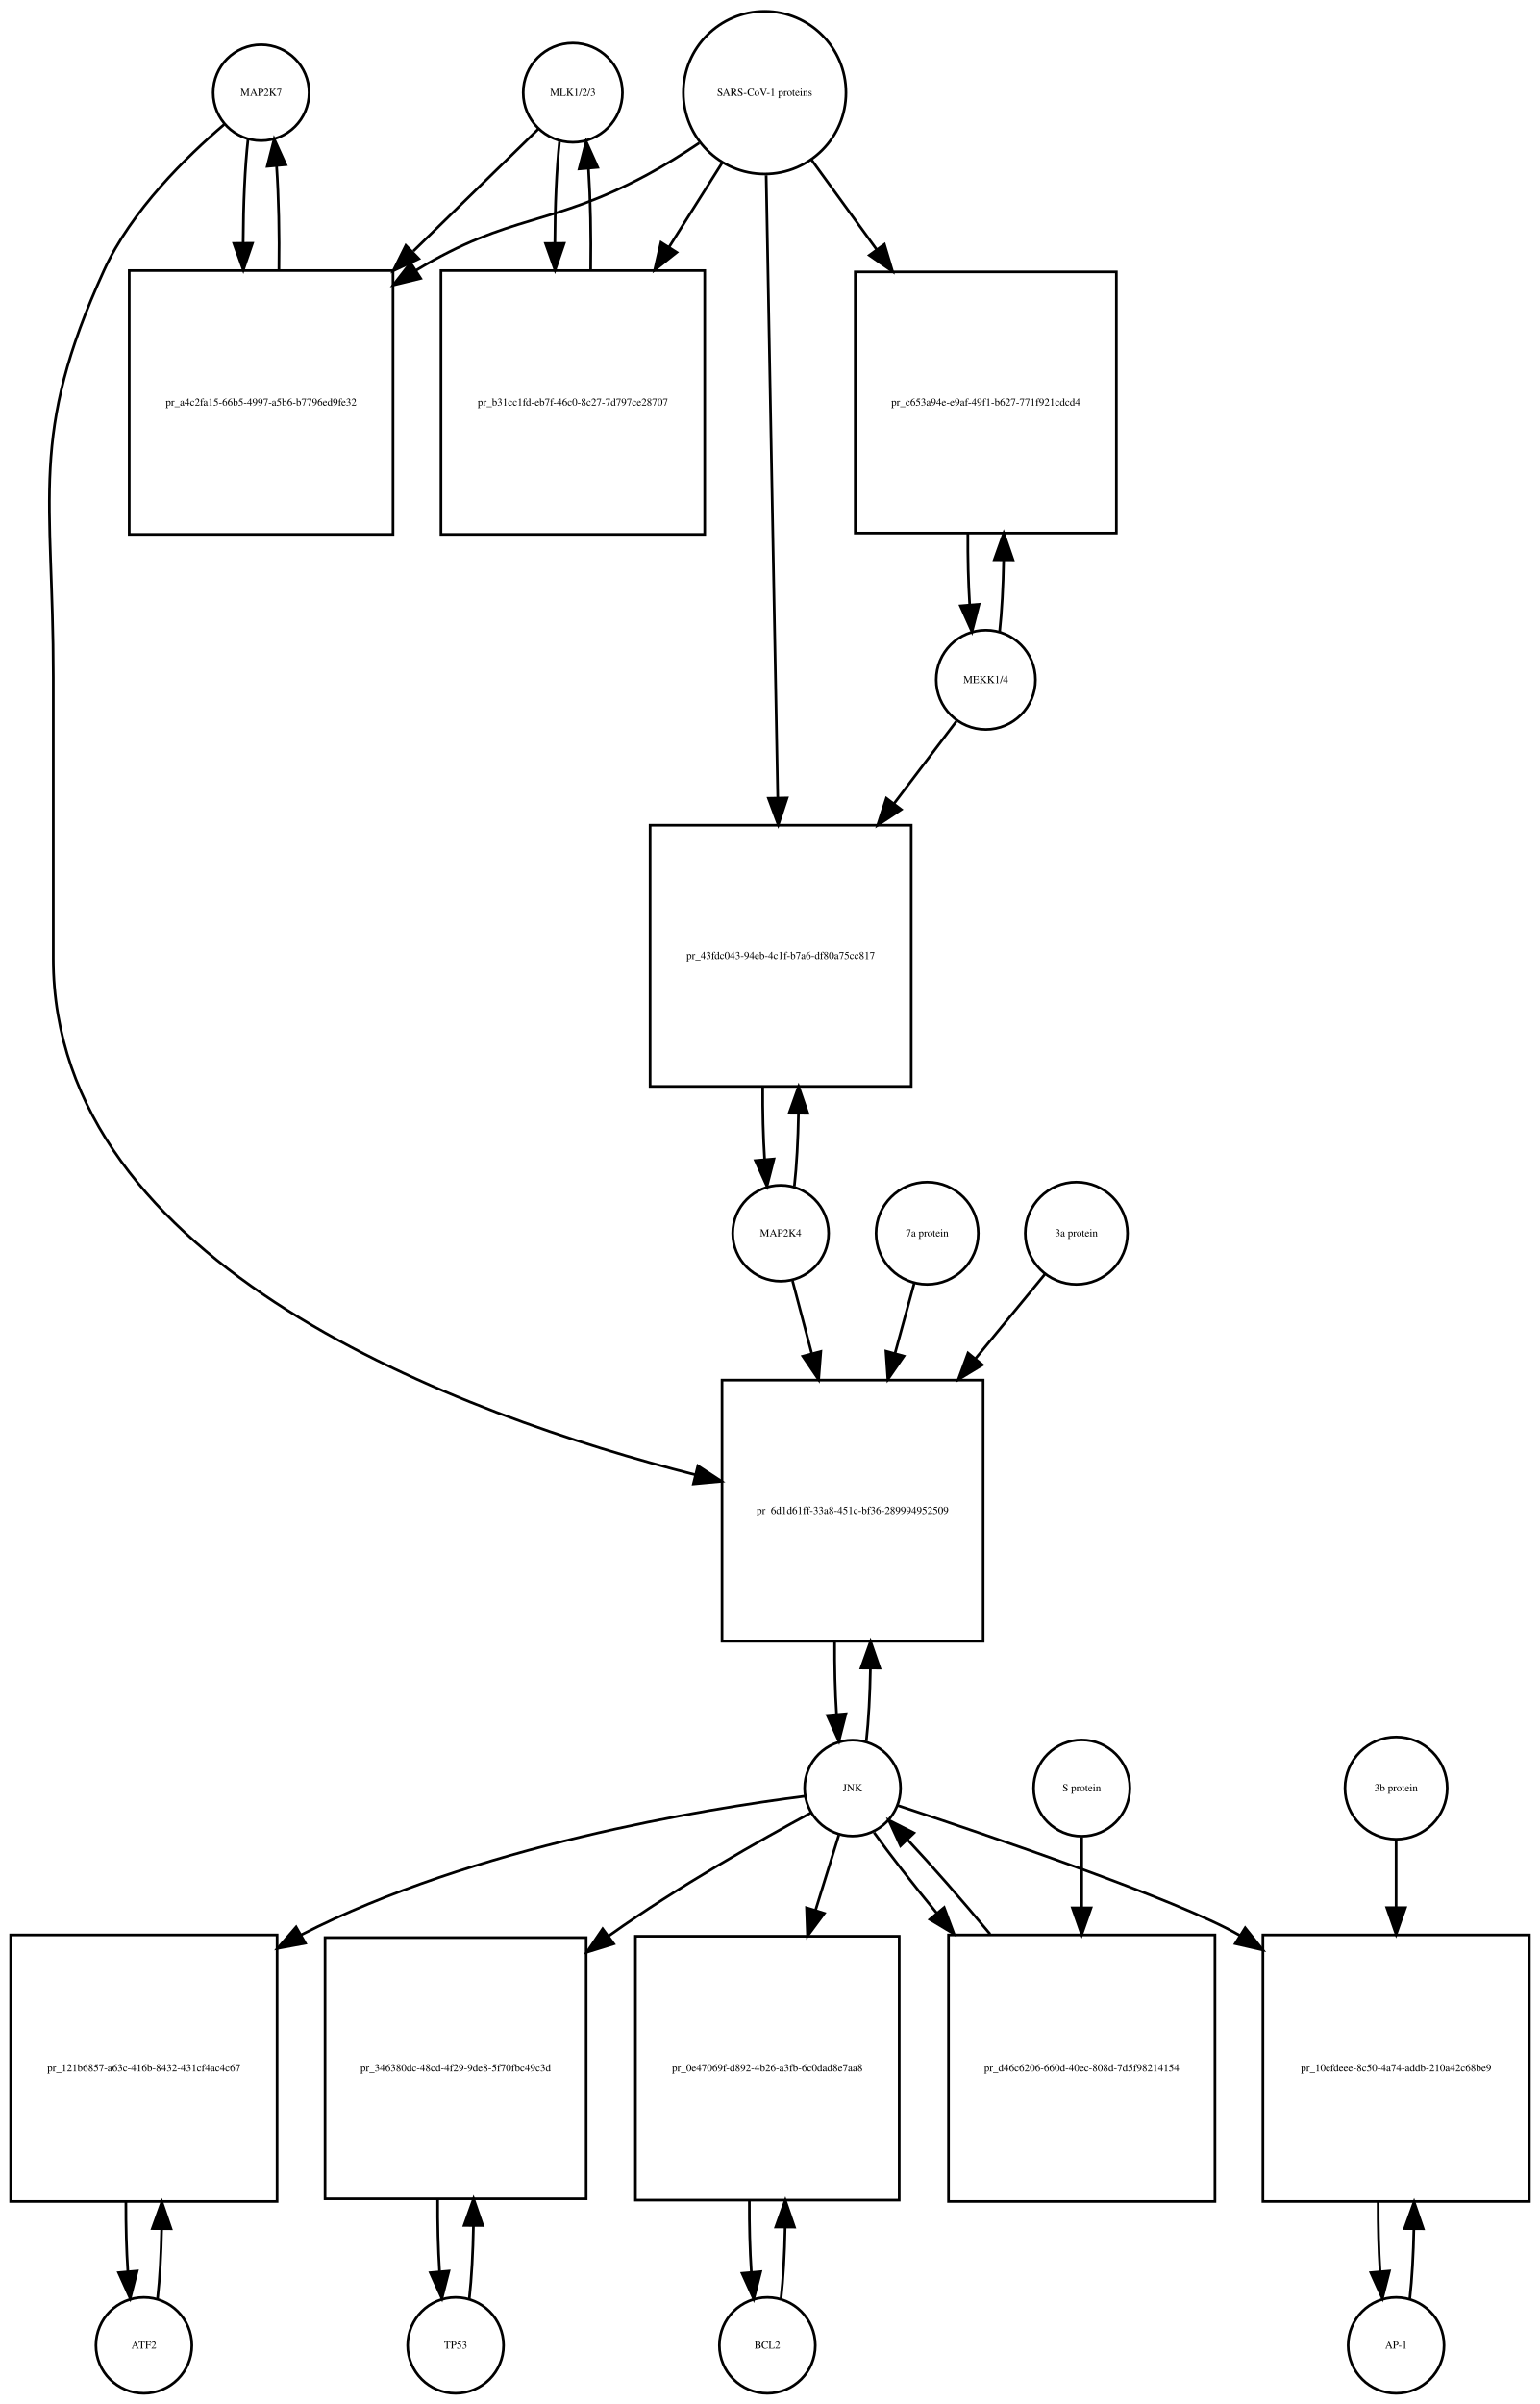
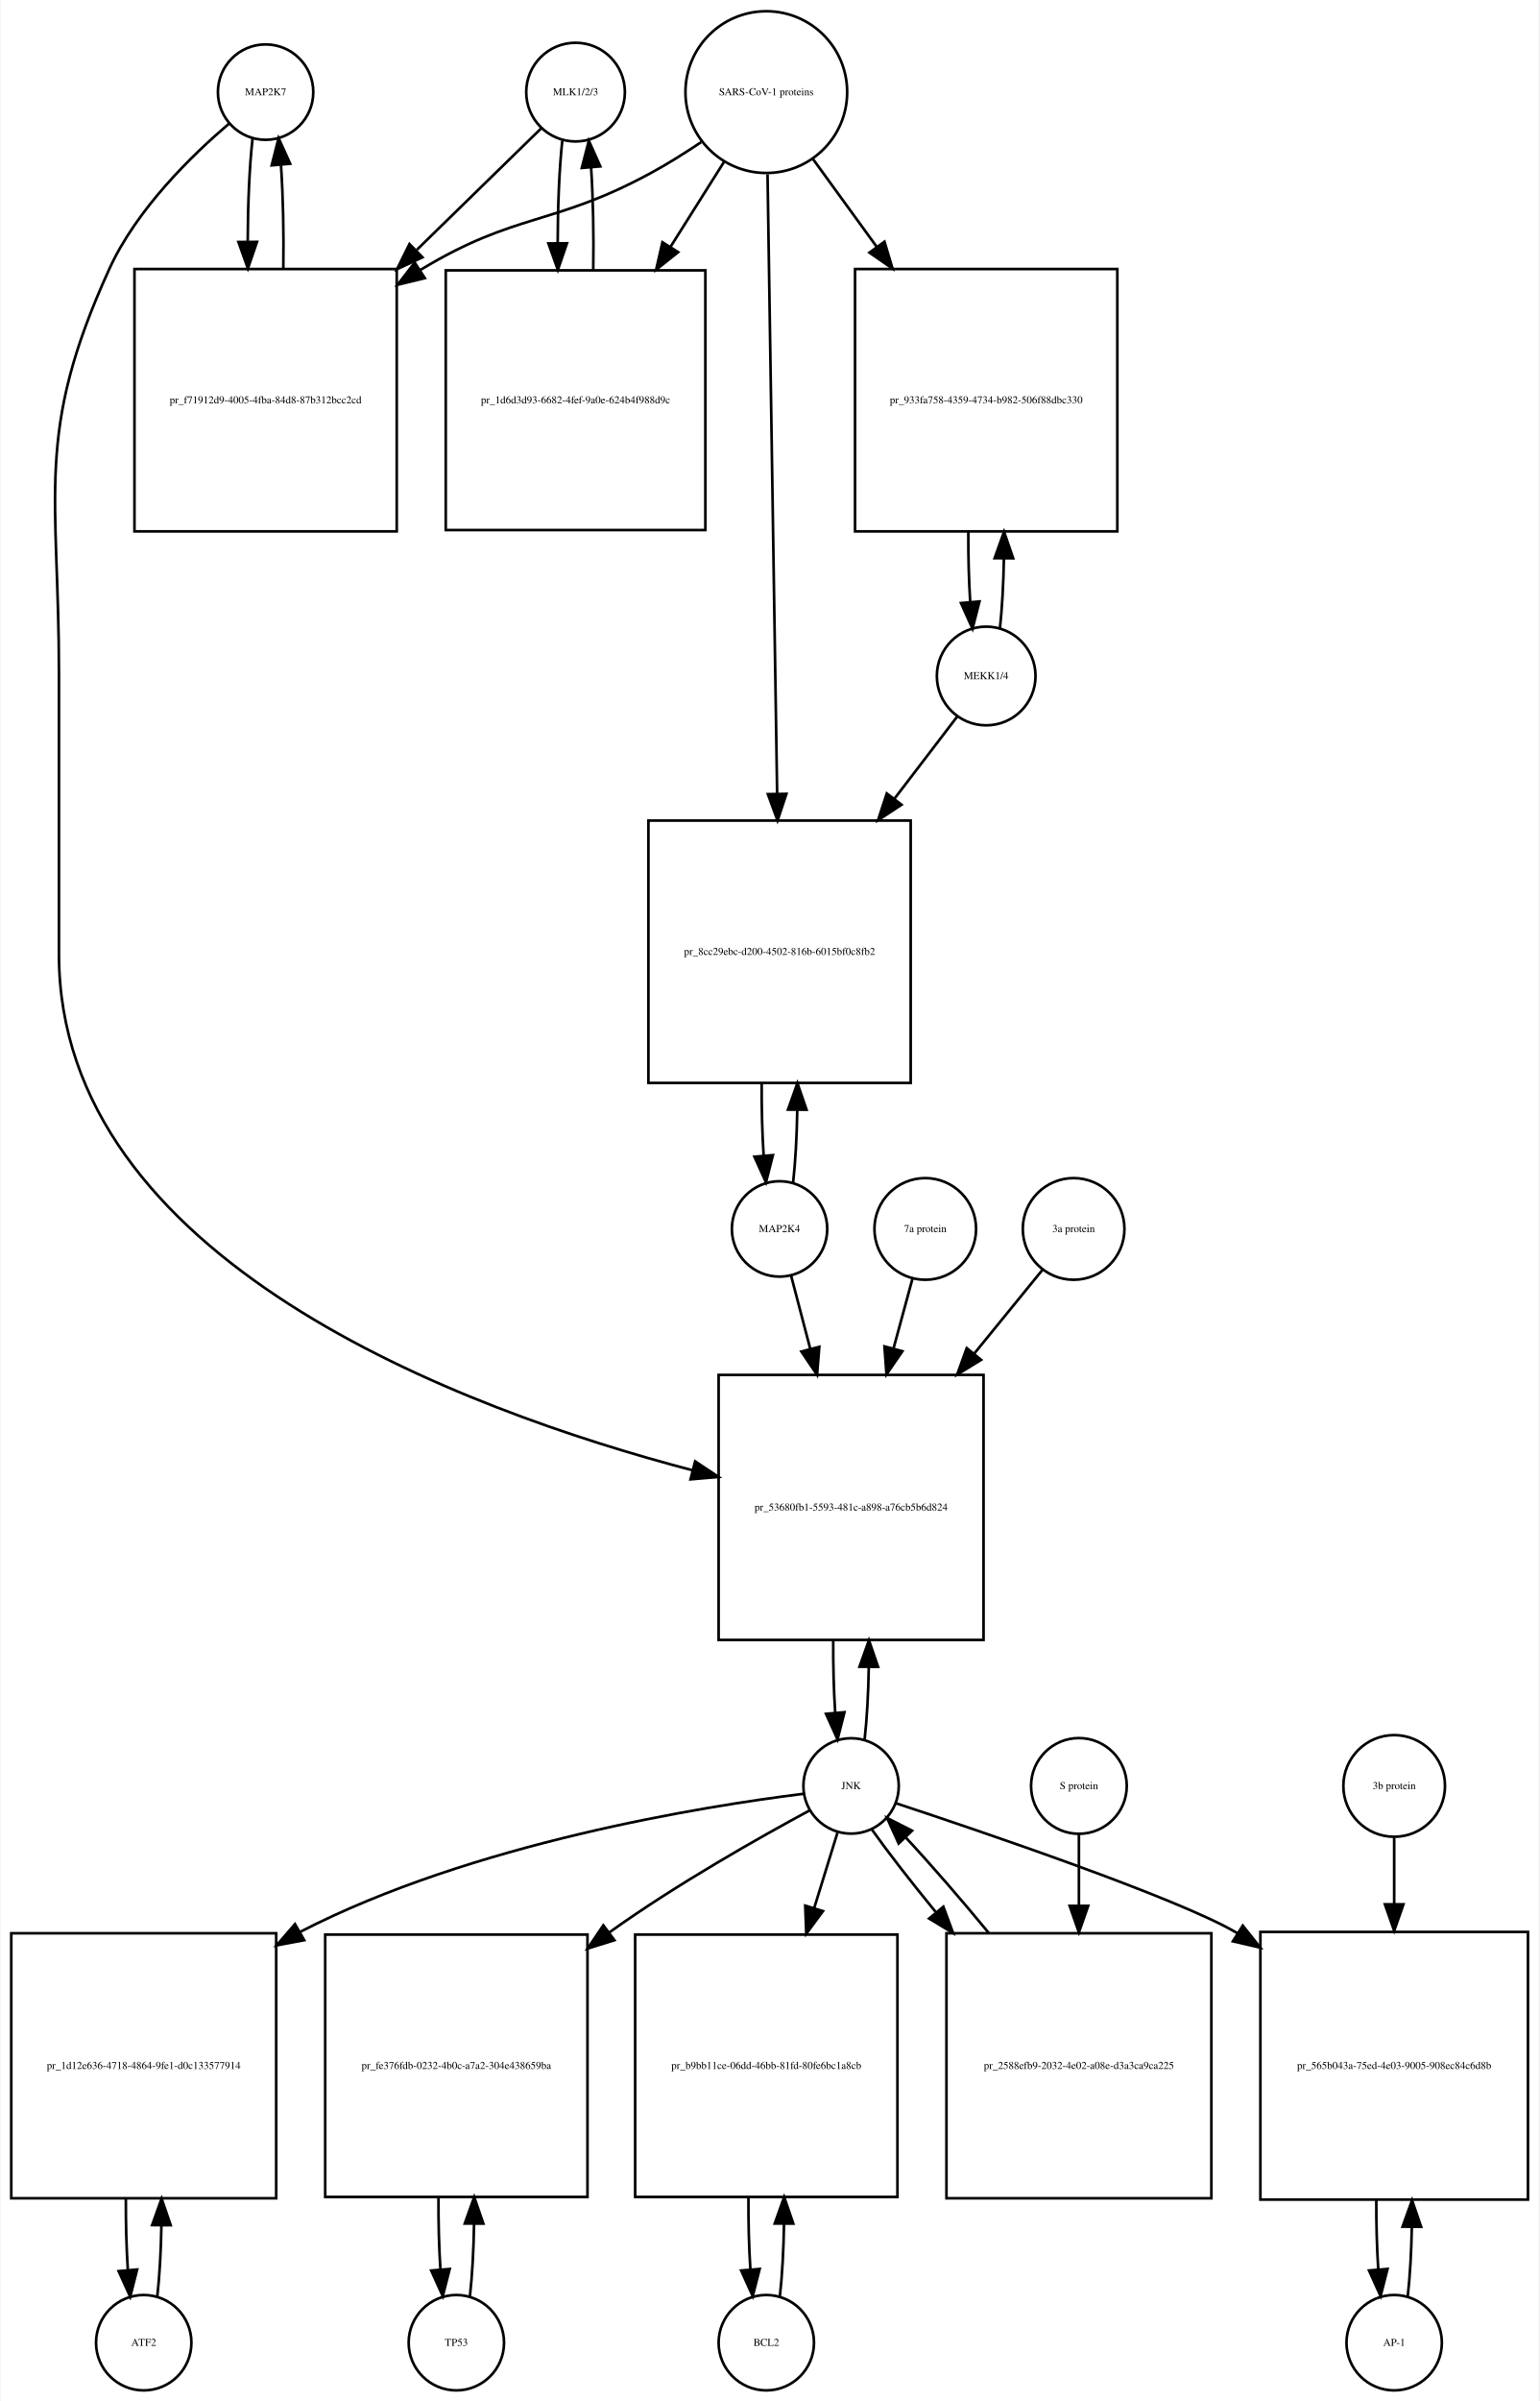
- <svg xmlns="http://www.w3.org/2000/svg" width="578pt" height="902pt" viewBox="0.00 0.00 578.00 902.01">
-   <g id="graph0" class="graph" transform="scale(1 1) rotate(0) translate(4 898.009)">
-     <polygon fill="white" stroke="none" points="-4,4 -4,-898.009 574,-898.009 574,4 -4,4" />
+ <svg xmlns="http://www.w3.org/2000/svg" width="581pt" height="906pt" viewBox="0.00 0.00 580.50 906.01">
+   <g id="graph0" class="graph" transform="scale(1 1) rotate(0) translate(4 902.009)">
+     <polygon fill="white" stroke="none" points="-4,4 -4,-902.009 576.5,-902.009 576.5,4 -4,4" />
    <g id="node1" class="node">
-       <ellipse fill="none" stroke="black" cx="94" cy="-863.25" rx="18" ry="18" />
-       <text text-anchor="middle" x="94" y="-862.05" font-family="Times,serif" font-size="4.00">MAP2K7</text>
+       <ellipse fill="none" stroke="black" cx="96" cy="-867.25" rx="18" ry="18" />
+       <text text-anchor="middle" x="96" y="-866.05" font-family="Times,serif" font-size="4.00">MAP2K7</text>
    </g>
    <g id="node2" class="node">
-       <polygon fill="none" stroke="black" points="143.5,-796.491 44.5,-796.491 44.5,-697.491 143.5,-697.491 143.5,-796.491" />
-       <text text-anchor="middle" x="94" y="-745.791" font-family="Times,serif" font-size="4.00">pr_a4c2fa15-66b5-4997-a5b6-b7796ed9fe32</text>
+       <polygon fill="none" stroke="black" points="145.5,-800.491 46.5,-800.491 46.5,-701.491 145.5,-701.491 145.5,-800.491" />
+       <text text-anchor="middle" x="96" y="-749.791" font-family="Times,serif" font-size="4.00">pr_f71912d9-4005-4fba-84d8-87b312bcc2cd</text>
    </g>
    <g id="edge1" class="edge">
-       <path fill="none" stroke="black" d="M89.099,-845.879C87.921,-835.501 87.305,-821.38 87.254,-807.093" />
-       <polygon fill="black" stroke="black" points="90.756,-806.733 87.315,-796.712 83.756,-806.691 90.756,-806.733" />
+       <path fill="none" stroke="black" d="M91.099,-849.879C89.921,-839.501 89.305,-825.38 89.254,-811.093" />
+       <polygon fill="black" stroke="black" points="92.756,-810.733 89.315,-800.712 85.756,-810.691 92.756,-810.733" />
    </g>
    <g id="node20" class="node">
-       <polygon fill="none" stroke="black" points="365,-380.184 267,-380.184 267,-282.184 365,-282.184 365,-380.184" />
-       <text text-anchor="middle" x="316" y="-329.984" font-family="Times,serif" font-size="4.00">pr_6d1d61ff-33a8-451c-bf36-289994952509</text>
+       <polygon fill="none" stroke="black" points="367,-383.184 267,-383.184 267,-283.184 367,-283.184 367,-383.184" />
+       <text text-anchor="middle" x="317" y="-331.984" font-family="Times,serif" font-size="4.00">pr_53680fb1-5593-481c-a898-a76cb5b6d824</text>
    </g>
    <g id="edge2" class="edge">
-       <path fill="none" stroke="black" d="M80.145,-851.308C66.194,-839.429 45.304,-819.101 35,-796.491 6.666,-734.313 16,-712.258 16,-643.929 16,-643.929 16,-643.929 16,-538.368 16,-422.595 169.619,-366.934 257.002,-344.637" />
-       <polygon fill="black" stroke="black" points="257.934,-348.012 266.797,-342.206 256.248,-341.218 257.934,-348.012" />
+       <path fill="none" stroke="black" d="M82.145,-855.308C68.194,-843.429 47.304,-823.101 37,-800.491 8.666,-738.313 18,-716.258 18,-647.929 18,-647.929 18,-647.929 18,-541.868 18,-426.542 169.902,-370.106 257.165,-347.2" />
+       <polygon fill="black" stroke="black" points="258.131,-350.566 266.954,-344.7 256.399,-343.784 258.131,-350.566" />
    </g>
    <g id="edge3" class="edge">
-       <path fill="none" stroke="black" d="M100.685,-796.712C100.893,-810.043 100.602,-823.999 99.812,-835.589" />
-       <polygon fill="black" stroke="black" points="96.296,-835.609 98.901,-845.879 103.269,-836.227 96.296,-835.609" />
+       <path fill="none" stroke="black" d="M102.685,-800.712C102.893,-814.043 102.602,-827.999 101.812,-839.589" />
+       <polygon fill="black" stroke="black" points="98.296,-839.609 100.901,-849.879 105.269,-840.227 98.296,-839.609" />
    </g>
    <g id="node3" class="node">
-       <ellipse fill="none" stroke="black" cx="211" cy="-863.25" rx="18.623" ry="18.623" />
-       <text text-anchor="middle" x="211" y="-862.05" font-family="Times,serif" font-size="4.00">MLK1/2/3</text>
+       <ellipse fill="none" stroke="black" cx="213" cy="-867.25" rx="18.623" ry="18.623" />
+       <text text-anchor="middle" x="213" y="-866.05" font-family="Times,serif" font-size="4.00">MLK1/2/3</text>
    </g>
    <g id="edge4" class="edge">
-       <path fill="none" stroke="black" d="M198.032,-849.585C186.475,-838.299 168.713,-820.953 151.117,-803.77" />
-       <polygon fill="black" stroke="black" points="153.205,-800.917 143.605,-796.434 148.314,-805.925 153.205,-800.917" />
+       <path fill="none" stroke="black" d="M200.032,-853.585C188.475,-842.299 170.713,-824.953 153.117,-807.77" />
+       <polygon fill="black" stroke="black" points="155.205,-804.917 145.605,-800.434 150.314,-809.925 155.205,-804.917" />
    </g>
    <g id="node5" class="node">
-       <polygon fill="none" stroke="black" points="260.5,-796.491 161.5,-796.491 161.5,-697.491 260.5,-697.491 260.5,-796.491" />
-       <text text-anchor="middle" x="211" y="-745.791" font-family="Times,serif" font-size="4.00">pr_b31cc1fd-eb7f-46c0-8c27-7d797ce28707</text>
+       <polygon fill="none" stroke="black" points="262,-799.991 164,-799.991 164,-701.991 262,-701.991 262,-799.991" />
+       <text text-anchor="middle" x="213" y="-749.791" font-family="Times,serif" font-size="4.00">pr_1d6d3d93-6682-4fef-9a0e-624b4f988d9c</text>
    </g>
    <g id="edge5" class="edge">
-       <path fill="none" stroke="black" d="M205.991,-844.896C204.875,-834.548 204.296,-820.742 204.253,-806.803" />
-       <polygon fill="black" stroke="black" points="207.753,-806.699 204.316,-796.677 200.753,-806.655 207.753,-806.699" />
+       <path fill="none" stroke="black" d="M207.991,-848.896C206.864,-838.447 206.285,-824.474 206.251,-810.397" />
+       <polygon fill="black" stroke="black" points="209.753,-810.202 206.324,-800.178 202.753,-810.153 209.753,-810.202" />
    </g>
    <g id="node4" class="node">
-       <ellipse fill="none" stroke="black" cx="283" cy="-863.25" rx="30.52" ry="30.52" />
-       <text text-anchor="middle" x="283" y="-862.05" font-family="Times,serif" font-size="4.00">SARS-CoV-1 proteins</text>
+       <ellipse fill="none" stroke="black" cx="285" cy="-867.25" rx="30.52" ry="30.52" />
+       <text text-anchor="middle" x="285" y="-866.05" font-family="Times,serif" font-size="4.00">SARS-CoV-1 proteins</text>
    </g>
    <g id="edge6" class="edge">
-       <path fill="none" stroke="black" d="M258.418,-844.348C252.231,-840.202 245.497,-835.986 239,-832.491 202.147,-812.667 187.797,-818.163 152,-796.491 151.912,-796.438 151.825,-796.384 151.737,-796.331" />
-       <polygon fill="black" stroke="black" points="153.885,-793.553 143.592,-791.042 150.073,-799.424 153.885,-793.553" />
+       <path fill="none" stroke="black" d="M260.408,-848.367C254.221,-844.221 247.49,-839.999 241,-836.491 204.549,-816.787 190.492,-821.874 155,-800.491 154.808,-800.375 154.617,-800.259 154.425,-800.142" />
+       <polygon fill="black" stroke="black" points="156.102,-797.058 145.808,-794.551 152.291,-802.93 156.102,-797.058" />
    </g>
    <g id="edge7" class="edge">
-       <path fill="none" stroke="black" d="M267.021,-836.892C261.078,-827.462 254.069,-816.338 247.056,-805.209" />
-       <polygon fill="black" stroke="black" points="250.003,-803.321 241.711,-796.726 244.081,-807.053 250.003,-803.321" />
+       <path fill="none" stroke="black" d="M269.021,-840.892C263.012,-831.357 255.913,-820.09 248.822,-808.838" />
+       <polygon fill="black" stroke="black" points="251.713,-806.86 243.42,-800.266 245.791,-810.592 251.713,-806.86" />
    </g>
    <g id="node17" class="node">
-       <polygon fill="none" stroke="black" points="415,-795.991 317,-795.991 317,-697.991 415,-697.991 415,-795.991" />
-       <text text-anchor="middle" x="366" y="-745.791" font-family="Times,serif" font-size="4.00">pr_c653a94e-e9af-49f1-b627-771f921cdcd4</text>
+       <polygon fill="none" stroke="black" points="417.5,-800.491 318.5,-800.491 318.5,-701.491 417.5,-701.491 417.5,-800.491" />
+       <text text-anchor="middle" x="368" y="-749.791" font-family="Times,serif" font-size="4.00">pr_933fa758-4359-4734-b982-506f88dbc330</text>
    </g>
    <g id="edge8" class="edge">
-       <path fill="none" stroke="black" d="M300.602,-838.018C307.794,-828.119 316.437,-816.219 325.049,-804.364" />
-       <polygon fill="black" stroke="black" points="327.943,-806.336 330.988,-796.188 322.28,-802.222 327.943,-806.336" />
+       <path fill="none" stroke="black" d="M302.602,-842.018C309.716,-832.225 318.252,-820.475 326.772,-808.746" />
+       <polygon fill="black" stroke="black" points="329.605,-810.802 332.65,-800.654 323.941,-806.688 329.605,-810.802" />
    </g>
    <g id="node19" class="node">
-       <polygon fill="none" stroke="black" points="338,-588.368 240,-588.368 240,-490.368 338,-490.368 338,-588.368" />
-       <text text-anchor="middle" x="289" y="-538.168" font-family="Times,serif" font-size="4.00">pr_43fdc043-94eb-4c1f-b7a6-df80a75cc817</text>
+       <polygon fill="none" stroke="black" points="339.5,-592.368 240.5,-592.368 240.5,-493.368 339.5,-493.368 339.5,-592.368" />
+       <text text-anchor="middle" x="290" y="-541.668" font-family="Times,serif" font-size="4.00">pr_8cc29ebc-d200-4502-816b-6015bf0c8fb2</text>
    </g>
    <g id="edge9" class="edge">
-       <path fill="none" stroke="black" d="M283.559,-832.257C284.55,-779.112 286.629,-667.548 287.911,-598.778" />
-       <polygon fill="black" stroke="black" points="291.415,-598.602 288.102,-588.539 284.416,-598.472 291.415,-598.602" />
+       <path fill="none" stroke="black" d="M285.466,-836.21C286.29,-783.058 288.02,-671.557 289.088,-602.657" />
+       <polygon fill="black" stroke="black" points="292.592,-602.45 289.247,-592.397 285.593,-602.341 292.592,-602.45" />
    </g>
    <g id="edge10" class="edge">
-       <path fill="none" stroke="black" d="M217.684,-796.677C217.889,-809.681 217.617,-823.282 216.871,-834.704" />
-       <polygon fill="black" stroke="black" points="213.364,-834.637 216.009,-844.896 220.339,-835.227 213.364,-834.637" />
+       <path fill="none" stroke="black" d="M219.676,-800.178C219.895,-813.292 219.629,-827.051 218.878,-838.597" />
+       <polygon fill="black" stroke="black" points="215.362,-838.638 218.009,-848.896 222.337,-839.226 215.362,-838.638" />
    </g>
    <g id="node6" class="node">
      <ellipse fill="none" stroke="black" cx="50" cy="-18" rx="18" ry="18" />
      <text text-anchor="middle" x="50" y="-16.8" font-family="Times,serif" font-size="4.00">ATF2</text>
    </g>
    <g id="node7" class="node">
-       <polygon fill="none" stroke="black" points="100,-172 0,-172 0,-72 100,-72 100,-172" />
-       <text text-anchor="middle" x="50" y="-120.8" font-family="Times,serif" font-size="4.00">pr_121b6857-a63c-416b-8432-431cf4ac4c67</text>
+       <polygon fill="none" stroke="black" points="100,-172.5 0,-172.5 0,-72.5 100,-72.5 100,-172.5" />
+       <text text-anchor="middle" x="50" y="-121.3" font-family="Times,serif" font-size="4.00">pr_1d12e636-4718-4864-9fe1-d0c133577914</text>
    </g>
    <g id="edge11" class="edge">
-       <path fill="none" stroke="black" d="M55.141,-35.615C55.975,-42.991 56.485,-52.162 56.671,-61.733" />
-       <polygon fill="black" stroke="black" points="53.171,-61.819 56.746,-71.793 60.171,-61.767 53.171,-61.819" />
+       <path fill="none" stroke="black" d="M55.1,-35.342C55.962,-42.84 56.486,-52.236 56.672,-62.044" />
+       <polygon fill="black" stroke="black" points="53.175,-62.376 56.745,-72.352 60.175,-62.327 53.175,-62.376" />
    </g>
    <g id="edge12" class="edge">
-       <path fill="none" stroke="black" d="M43.254,-71.793C43.217,-62.827 43.458,-53.786 43.978,-45.783" />
-       <polygon fill="black" stroke="black" points="47.482,-45.88 44.859,-35.615 40.509,-45.275 47.482,-45.88" />
+       <path fill="none" stroke="black" d="M43.255,-72.352C43.21,-63.063 43.462,-53.683 44.009,-45.433" />
+       <polygon fill="black" stroke="black" points="47.507,-45.611 44.9,-35.342 40.534,-44.996 47.507,-45.611" />
    </g>
    <g id="node8" class="node">
-       <ellipse fill="none" stroke="black" cx="316" cy="-227.092" rx="18" ry="18" />
-       <text text-anchor="middle" x="316" y="-225.892" font-family="Times,serif" font-size="4.00">JNK</text>
+       <ellipse fill="none" stroke="black" cx="317" cy="-228.092" rx="18" ry="18" />
+       <text text-anchor="middle" x="317" y="-226.892" font-family="Times,serif" font-size="4.00">JNK</text>
    </g>
    <g id="edge13" class="edge">
-       <path fill="none" stroke="black" d="M298.174,-224.087C261.142,-219.366 173.93,-205.337 109,-172 108.907,-171.952 108.815,-171.905 108.722,-171.857" />
-       <polygon fill="black" stroke="black" points="110.607,-168.903 100.189,-166.976 107.131,-174.979 110.607,-168.903" />
+       <path fill="none" stroke="black" d="M299.074,-225.131C261.838,-220.494 174.16,-206.612 109,-173 108.907,-172.952 108.814,-172.904 108.722,-172.856" />
+       <polygon fill="black" stroke="black" points="110.579,-169.886 100.165,-167.933 107.088,-175.954 110.579,-169.886" />
    </g>
    <g id="node10" class="node">
-       <polygon fill="none" stroke="black" points="216,-171 118,-171 118,-73 216,-73 216,-171" />
-       <text text-anchor="middle" x="167" y="-120.8" font-family="Times,serif" font-size="4.00">pr_346380dc-48cd-4f29-9de8-5f70fbc49c3d</text>
+       <polygon fill="none" stroke="black" points="217.5,-172 118.5,-172 118.5,-73 217.5,-73 217.5,-172" />
+       <text text-anchor="middle" x="168" y="-121.3" font-family="Times,serif" font-size="4.00">pr_fe376fdb-0232-4b0c-a7a2-304e438659ba</text>
    </g>
    <g id="edge14" class="edge">
-       <path fill="none" stroke="black" d="M300.379,-217.84C281.854,-207.821 250.299,-190.019 225,-172 224.819,-171.871 224.637,-171.741 224.456,-171.612" />
-       <polygon fill="black" stroke="black" points="226.359,-168.666 216.241,-165.523 222.191,-174.29 226.359,-168.666" />
+       <path fill="none" stroke="black" d="M301.364,-218.862C282.823,-208.864 251.254,-191.083 226,-173 225.913,-172.937 225.825,-172.875 225.738,-172.812" />
+       <polygon fill="black" stroke="black" points="227.662,-169.881 217.55,-166.72 223.483,-175.497 227.662,-169.881" />
    </g>
    <g id="node12" class="node">
-       <polygon fill="none" stroke="black" points="333.5,-171.5 234.5,-171.5 234.5,-72.5 333.5,-72.5 333.5,-171.5" />
-       <text text-anchor="middle" x="284" y="-120.8" font-family="Times,serif" font-size="4.00">pr_0e47069f-d892-4b26-a3fb-6c0dad8e7aa8</text>
+       <polygon fill="none" stroke="black" points="334.5,-172 235.5,-172 235.5,-73 334.5,-73 334.5,-172" />
+       <text text-anchor="middle" x="285" y="-121.3" font-family="Times,serif" font-size="4.00">pr_b9bb11ce-06dd-46bb-81fd-80fe6bc1a8cb</text>
    </g>
    <g id="edge15" class="edge">
-       <path fill="none" stroke="black" d="M310.859,-209.528C308.397,-201.597 305.286,-191.574 302.061,-181.185" />
-       <polygon fill="black" stroke="black" points="305.39,-180.104 299.083,-171.591 298.705,-182.179 305.39,-180.104" />
+       <path fill="none" stroke="black" d="M311.859,-210.448C309.397,-202.479 306.286,-192.407 303.061,-181.967" />
+       <polygon fill="black" stroke="black" points="306.378,-180.848 300.083,-172.326 299.69,-182.914 306.378,-180.848" />
    </g>
    <g id="node14" class="node">
-       <polygon fill="none" stroke="black" points="570,-172 470,-172 470,-72 570,-72 570,-172" />
-       <text text-anchor="middle" x="520" y="-120.8" font-family="Times,serif" font-size="4.00">pr_10efdeee-8c50-4a74-addb-210a42c68be9</text>
+       <polygon fill="none" stroke="black" points="572.5,-173 471.5,-173 471.5,-72 572.5,-72 572.5,-173" />
+       <text text-anchor="middle" x="522" y="-121.3" font-family="Times,serif" font-size="4.00">pr_565b043a-75ed-4e03-9005-908ec84c6d8b</text>
    </g>
    <g id="edge16" class="edge">
-       <path fill="none" stroke="black" d="M332.914,-220.579C366.066,-209.643 438.332,-185.131 461,-172 461.094,-171.946 461.187,-171.891 461.281,-171.837" />
-       <polygon fill="black" stroke="black" points="463.352,-174.669 469.956,-166.384 459.627,-168.742 463.352,-174.669" />
+       <path fill="none" stroke="black" d="M333.91,-221.572C367.056,-210.625 439.311,-186.094 462,-173 462.296,-172.829 462.592,-172.657 462.888,-172.483" />
+       <polygon fill="black" stroke="black" points="464.85,-175.384 471.442,-167.089 461.117,-169.462 464.85,-175.384" />
    </g>
    <g id="edge17" class="edge">
-       <path fill="none" stroke="black" d="M321.139,-244.704C322.009,-252.393 322.526,-262.036 322.692,-272.049" />
-       <polygon fill="black" stroke="black" points="319.192,-272.144 322.74,-282.127 326.192,-272.111 319.192,-272.144" />
+       <path fill="none" stroke="black" d="M322.113,-245.641C322.984,-253.309 323.507,-262.935 323.683,-272.957" />
+       <polygon fill="black" stroke="black" points="320.183,-273.074 323.743,-283.053 327.183,-273.032 320.183,-273.074" />
    </g>
    <g id="node23" class="node">
-       <polygon fill="none" stroke="black" points="452,-172 352,-172 352,-72 452,-72 452,-172" />
-       <text text-anchor="middle" x="402" y="-120.8" font-family="Times,serif" font-size="4.00">pr_d46c6206-660d-40ec-808d-7d5f98214154</text>
+       <polygon fill="none" stroke="black" points="453,-172.5 353,-172.5 353,-72.5 453,-72.5 453,-172.5" />
+       <text text-anchor="middle" x="403" y="-121.3" font-family="Times,serif" font-size="4.00">pr_2588efb9-2032-4e02-a08e-d3a3ca9ca225</text>
    </g>
    <g id="edge18" class="edge">
-       <path fill="none" stroke="black" d="M324.052,-210.434C330.006,-202.105 338.456,-191.294 347.628,-180.129" />
-       <polygon fill="black" stroke="black" points="350.376,-182.298 354.072,-172.369 344.991,-177.826 350.376,-182.298" />
+       <path fill="none" stroke="black" d="M324.734,-211.807C330.757,-203.301 339.449,-192.123 348.885,-180.591" />
+       <polygon fill="black" stroke="black" points="351.836,-182.516 355.513,-172.58 346.442,-178.054 351.836,-182.516" />
    </g>
    <g id="node9" class="node">
-       <ellipse fill="none" stroke="black" cx="167" cy="-18" rx="18" ry="18" />
-       <text text-anchor="middle" x="167" y="-16.8" font-family="Times,serif" font-size="4.00">TP53</text>
+       <ellipse fill="none" stroke="black" cx="168" cy="-18" rx="18" ry="18" />
+       <text text-anchor="middle" x="168" y="-16.8" font-family="Times,serif" font-size="4.00">TP53</text>
    </g>
    <g id="edge19" class="edge">
-       <path fill="none" stroke="black" d="M172.139,-35.597C173.009,-43.28 173.526,-52.913 173.692,-62.917" />
-       <polygon fill="black" stroke="black" points="170.192,-63.004 173.74,-72.987 177.192,-62.97 170.192,-63.004" />
+       <path fill="none" stroke="black" d="M173.126,-35.566C173.996,-43.238 174.517,-52.864 174.687,-62.873" />
+       <polygon fill="black" stroke="black" points="171.188,-62.971 174.742,-72.951 178.188,-62.933 171.188,-62.971" />
    </g>
    <g id="edge20" class="edge">
-       <path fill="none" stroke="black" d="M160.26,-72.987C160.196,-63.646 160.434,-54.17 160.975,-45.82" />
-       <polygon fill="black" stroke="black" points="164.485,-45.862 161.861,-35.597 157.511,-45.258 164.485,-45.862" />
+       <path fill="none" stroke="black" d="M161.258,-72.951C161.201,-63.597 161.443,-54.122 161.987,-45.779" />
+       <polygon fill="black" stroke="black" points="165.495,-45.832 162.874,-35.566 158.521,-45.226 165.495,-45.832" />
    </g>
    <g id="node11" class="node">
-       <ellipse fill="none" stroke="black" cx="284" cy="-18" rx="18" ry="18" />
-       <text text-anchor="middle" x="284" y="-16.8" font-family="Times,serif" font-size="4.00">BCL2</text>
+       <ellipse fill="none" stroke="black" cx="285" cy="-18" rx="18" ry="18" />
+       <text text-anchor="middle" x="285" y="-16.8" font-family="Times,serif" font-size="4.00">BCL2</text>
    </g>
    <g id="edge21" class="edge">
-       <path fill="none" stroke="black" d="M289.113,-35.374C289.974,-42.882 290.496,-52.286 290.677,-62.091" />
-       <polygon fill="black" stroke="black" points="287.179,-62.413 290.743,-72.39 294.179,-62.368 287.179,-62.413" />
+       <path fill="none" stroke="black" d="M290.126,-35.566C290.996,-43.238 291.517,-52.864 291.687,-62.873" />
+       <polygon fill="black" stroke="black" points="288.188,-62.971 291.742,-72.951 295.188,-62.933 288.188,-62.971" />
    </g>
    <g id="edge22" class="edge">
-       <path fill="none" stroke="black" d="M277.257,-72.39C277.205,-63.114 277.452,-53.732 277.998,-45.476" />
-       <polygon fill="black" stroke="black" points="281.497,-45.642 278.887,-35.374 274.524,-45.029 281.497,-45.642" />
+       <path fill="none" stroke="black" d="M278.258,-72.951C278.201,-63.597 278.443,-54.122 278.987,-45.779" />
+       <polygon fill="black" stroke="black" points="282.495,-45.832 279.874,-35.566 275.521,-45.226 282.495,-45.832" />
    </g>
    <g id="node13" class="node">
-       <ellipse fill="none" stroke="black" cx="520" cy="-18" rx="18" ry="18" />
-       <text text-anchor="middle" x="520" y="-16.8" font-family="Times,serif" font-size="4.00">AP-1</text>
+       <ellipse fill="none" stroke="black" cx="522" cy="-18" rx="18" ry="18" />
+       <text text-anchor="middle" x="522" y="-16.8" font-family="Times,serif" font-size="4.00">AP-1</text>
    </g>
    <g id="edge23" class="edge">
-       <path fill="none" stroke="black" d="M525.141,-35.615C525.975,-42.991 526.485,-52.162 526.671,-61.733" />
-       <polygon fill="black" stroke="black" points="523.171,-61.819 526.746,-71.793 530.171,-61.767 523.171,-61.819" />
+       <path fill="none" stroke="black" d="M527.128,-35.582C527.962,-42.947 528.475,-52.111 528.665,-61.684" />
+       <polygon fill="black" stroke="black" points="525.166,-61.78 528.747,-71.751 532.166,-61.723 525.166,-61.78" />
    </g>
    <g id="edge24" class="edge">
-       <path fill="none" stroke="black" d="M513.254,-71.793C513.217,-62.827 513.458,-53.786 513.978,-45.783" />
-       <polygon fill="black" stroke="black" points="517.482,-45.88 514.859,-35.615 510.509,-45.275 517.482,-45.88" />
+       <path fill="none" stroke="black" d="M515.253,-71.751C515.222,-62.774 515.467,-53.735 515.989,-45.738" />
+       <polygon fill="black" stroke="black" points="519.493,-45.848 516.872,-35.582 512.519,-45.242 519.493,-45.848" />
    </g>
    <g id="node15" class="node">
-       <ellipse fill="none" stroke="black" cx="520" cy="-227.092" rx="19.184" ry="19.184" />
-       <text text-anchor="middle" x="520" y="-225.892" font-family="Times,serif" font-size="4.00">3b protein</text>
+       <ellipse fill="none" stroke="black" cx="522" cy="-228.092" rx="19.184" ry="19.184" />
+       <text text-anchor="middle" x="522" y="-226.892" font-family="Times,serif" font-size="4.00">3b protein</text>
    </g>
    <g id="edge25" class="edge">
-       <path fill="none" stroke="black" d="M520,-207.661C520,-200.346 520,-191.487 520,-182.292" />
-       <polygon fill="black" stroke="black" points="523.5,-182.239 520,-172.239 516.5,-182.239 523.5,-182.239" />
+       <path fill="none" stroke="black" d="M522,-208.572C522,-201.384 522,-192.713 522,-183.693" />
+       <polygon fill="black" stroke="black" points="525.5,-183.421 522,-173.421 518.5,-183.421 525.5,-183.421" />
    </g>
    <g id="node16" class="node">
-       <ellipse fill="none" stroke="black" cx="366" cy="-642.929" rx="18.623" ry="18.623" />
-       <text text-anchor="middle" x="366" y="-641.729" font-family="Times,serif" font-size="4.00">MEKK1/4</text>
+       <ellipse fill="none" stroke="black" cx="368" cy="-646.929" rx="18.623" ry="18.623" />
+       <text text-anchor="middle" x="368" y="-645.729" font-family="Times,serif" font-size="4.00">MEKK1/4</text>
    </g>
    <g id="edge26" class="edge">
-       <path fill="none" stroke="black" d="M371.192,-661.012C372.025,-668.579 372.525,-677.969 372.689,-687.719" />
-       <polygon fill="black" stroke="black" points="369.19,-687.966 372.74,-697.948 376.19,-687.931 369.19,-687.966" />
+       <path fill="none" stroke="black" d="M373.166,-664.782C374,-672.256 374.505,-681.54 374.68,-691.203" />
+       <polygon fill="black" stroke="black" points="371.181,-691.373 374.743,-701.351 378.181,-691.33 371.181,-691.373" />
    </g>
    <g id="edge27" class="edge">
-       <path fill="none" stroke="black" d="M354.968,-627.378C348.616,-619 340.182,-607.876 331.475,-596.391" />
-       <polygon fill="black" stroke="black" points="334.255,-594.265 325.425,-588.411 328.677,-598.494 334.255,-594.265" />
+       <path fill="none" stroke="black" d="M357.154,-631.738C350.76,-623.371 342.204,-612.176 333.345,-600.584" />
+       <polygon fill="black" stroke="black" points="336.04,-598.346 327.187,-592.526 330.478,-602.596 336.04,-598.346" />
    </g>
    <g id="edge28" class="edge">
-       <path fill="none" stroke="black" d="M359.26,-697.948C359.197,-688.745 359.427,-679.412 359.951,-671.152" />
-       <polygon fill="black" stroke="black" points="363.453,-671.271 360.808,-661.012 356.478,-670.681 363.453,-671.271" />
+       <path fill="none" stroke="black" d="M361.257,-701.351C361.206,-692.212 361.445,-682.971 361.973,-674.803" />
+       <polygon fill="black" stroke="black" points="365.465,-675.045 362.834,-664.782 358.491,-674.446 365.465,-675.045" />
    </g>
    <g id="node18" class="node">
-       <ellipse fill="none" stroke="black" cx="289" cy="-435.276" rx="18" ry="18" />
-       <text text-anchor="middle" x="289" y="-434.076" font-family="Times,serif" font-size="4.00">MAP2K4</text>
+       <ellipse fill="none" stroke="black" cx="290" cy="-438.276" rx="18" ry="18" />
+       <text text-anchor="middle" x="290" y="-437.076" font-family="Times,serif" font-size="4.00">MAP2K4</text>
    </g>
    <g id="edge29" class="edge">
-       <path fill="none" stroke="black" d="M294.139,-452.888C295.009,-460.577 295.526,-470.219 295.692,-480.233" />
-       <polygon fill="black" stroke="black" points="292.192,-480.328 295.74,-490.311 299.192,-480.294 292.192,-480.328" />
+       <path fill="none" stroke="black" d="M295.126,-455.857C295.996,-463.536 296.517,-473.17 296.687,-483.188" />
+       <polygon fill="black" stroke="black" points="293.188,-483.295 296.742,-493.276 300.188,-483.257 293.188,-483.295" />
    </g>
    <g id="edge30" class="edge">
-       <path fill="none" stroke="black" d="M293.459,-417.417C295.481,-409.772 298.003,-400.232 300.622,-390.329" />
-       <polygon fill="black" stroke="black" points="304.085,-390.924 303.259,-380.362 297.318,-389.134 304.085,-390.924" />
+       <path fill="none" stroke="black" d="M294.338,-420.712C296.371,-412.948 298.93,-403.18 301.589,-393.025" />
+       <polygon fill="black" stroke="black" points="305.008,-393.785 304.156,-383.225 298.237,-392.012 305.008,-393.785" />
    </g>
    <g id="edge31" class="edge">
-       <path fill="none" stroke="black" d="M282.26,-490.311C282.196,-480.961 282.434,-471.478 282.975,-463.12" />
-       <polygon fill="black" stroke="black" points="286.486,-463.153 283.861,-452.888 279.512,-462.549 286.486,-463.153" />
+       <path fill="none" stroke="black" d="M283.258,-493.276C283.201,-483.913 283.443,-474.43 283.987,-466.078" />
+       <polygon fill="black" stroke="black" points="287.496,-466.122 284.874,-455.857 280.522,-465.517 287.496,-466.122" />
    </g>
    <g id="edge32" class="edge">
-       <path fill="none" stroke="black" d="M309.26,-282.127C309.196,-272.778 309.434,-263.294 309.975,-254.936" />
-       <polygon fill="black" stroke="black" points="313.486,-254.969 310.861,-244.704 306.512,-254.365 313.486,-254.969" />
+       <path fill="none" stroke="black" d="M310.257,-283.053C310.205,-273.678 310.452,-264.196 310.998,-255.851" />
+       <polygon fill="black" stroke="black" points="314.506,-255.907 311.887,-245.641 307.533,-255.3 314.506,-255.907" />
    </g>
    <g id="node21" class="node">
-       <ellipse fill="none" stroke="black" cx="344" cy="-435.276" rx="19.184" ry="19.184" />
-       <text text-anchor="middle" x="344" y="-434.076" font-family="Times,serif" font-size="4.00">7a protein</text>
+       <ellipse fill="none" stroke="black" cx="345" cy="-438.276" rx="19.184" ry="19.184" />
+       <text text-anchor="middle" x="345" y="-437.076" font-family="Times,serif" font-size="4.00">7a protein</text>
    </g>
    <g id="edge33" class="edge">
-       <path fill="none" stroke="black" d="M339.123,-416.493C337.055,-408.952 334.516,-399.695 331.887,-390.109" />
-       <polygon fill="black" stroke="black" points="335.262,-389.182 329.242,-380.464 328.511,-391.034 335.262,-389.182" />
+       <path fill="none" stroke="black" d="M340.123,-419.318C338.099,-411.868 335.626,-402.761 333.057,-393.305" />
+       <polygon fill="black" stroke="black" points="336.361,-392.113 330.362,-383.38 329.605,-393.948 336.361,-392.113" />
    </g>
    <g id="node22" class="node">
-       <ellipse fill="none" stroke="black" cx="400" cy="-435.276" rx="19.184" ry="19.184" />
-       <text text-anchor="middle" x="400" y="-434.076" font-family="Times,serif" font-size="4.00">3a protein</text>
+       <ellipse fill="none" stroke="black" cx="401" cy="-438.276" rx="19.184" ry="19.184" />
+       <text text-anchor="middle" x="401" y="-437.076" font-family="Times,serif" font-size="4.00">3a protein</text>
    </g>
    <g id="edge34" class="edge">
-       <path fill="none" stroke="black" d="M388.32,-420.08C381.294,-411.541 371.844,-400.055 362.097,-388.209" />
-       <polygon fill="black" stroke="black" points="364.727,-385.897 355.671,-380.399 359.322,-390.345 364.727,-385.897" />
+       <path fill="none" stroke="black" d="M389.32,-422.941C382.368,-414.409 373.043,-402.964 363.404,-391.135" />
+       <polygon fill="black" stroke="black" points="366.077,-388.875 357.047,-383.333 360.651,-393.296 366.077,-388.875" />
    </g>
    <g id="edge35" class="edge">
-       <path fill="none" stroke="black" d="M367.602,-172.319C357.113,-184.969 345.931,-197.799 336.606,-207.752" />
-       <polygon fill="black" stroke="black" points="333.986,-205.427 329.574,-215.059 339.03,-210.281 333.986,-205.427" />
+       <path fill="none" stroke="black" d="M369,-172.575C358.425,-185.409 347.109,-198.465 337.681,-208.583" />
+       <polygon fill="black" stroke="black" points="334.961,-206.362 330.574,-216.006 340.018,-211.203 334.961,-206.362" />
    </g>
    <g id="node24" class="node">
-       <ellipse fill="none" stroke="black" cx="402" cy="-227.092" rx="18.062" ry="18.062" />
-       <text text-anchor="middle" x="402" y="-225.892" font-family="Times,serif" font-size="4.00">S protein</text>
+       <ellipse fill="none" stroke="black" cx="403" cy="-228.092" rx="18.062" ry="18.062" />
+       <text text-anchor="middle" x="403" y="-226.892" font-family="Times,serif" font-size="4.00">S protein</text>
    </g>
    <g id="edge36" class="edge">
-       <path fill="none" stroke="black" d="M402,-208.604C402,-201.1 402,-191.853 402,-182.241" />
-       <polygon fill="black" stroke="black" points="405.5,-182.149 402,-172.149 398.5,-182.149 405.5,-182.149" />
+       <path fill="none" stroke="black" d="M403,-209.986C403,-202.394 403,-192.962 403,-183.145" />
+       <polygon fill="black" stroke="black" points="406.5,-182.836 403,-172.836 399.5,-182.836 406.5,-182.836" />
    </g>
  </g>
</svg>
